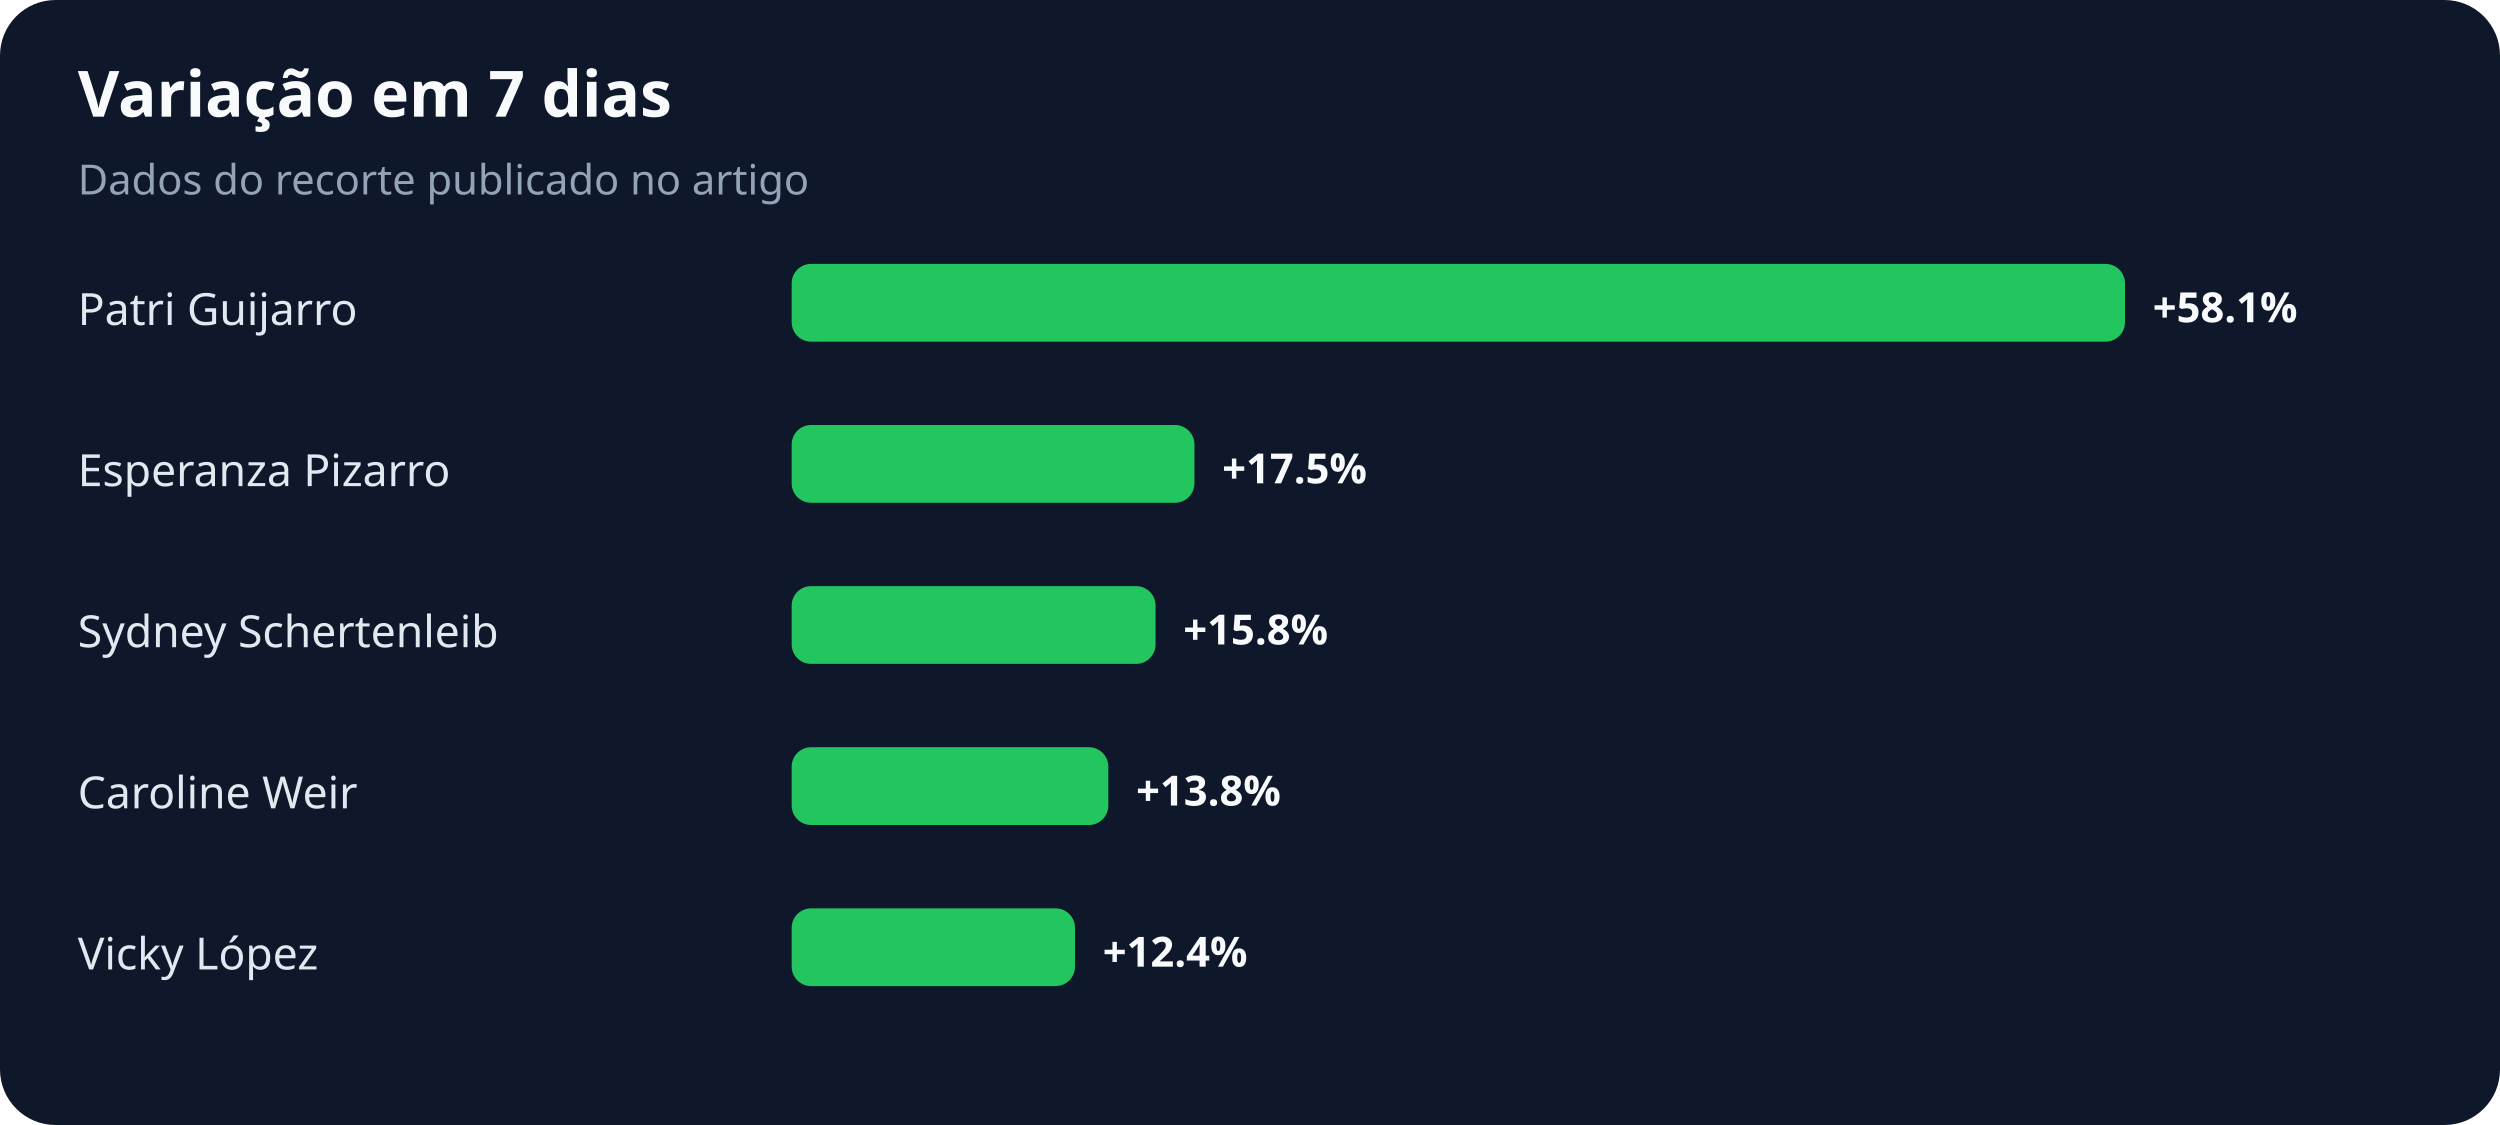
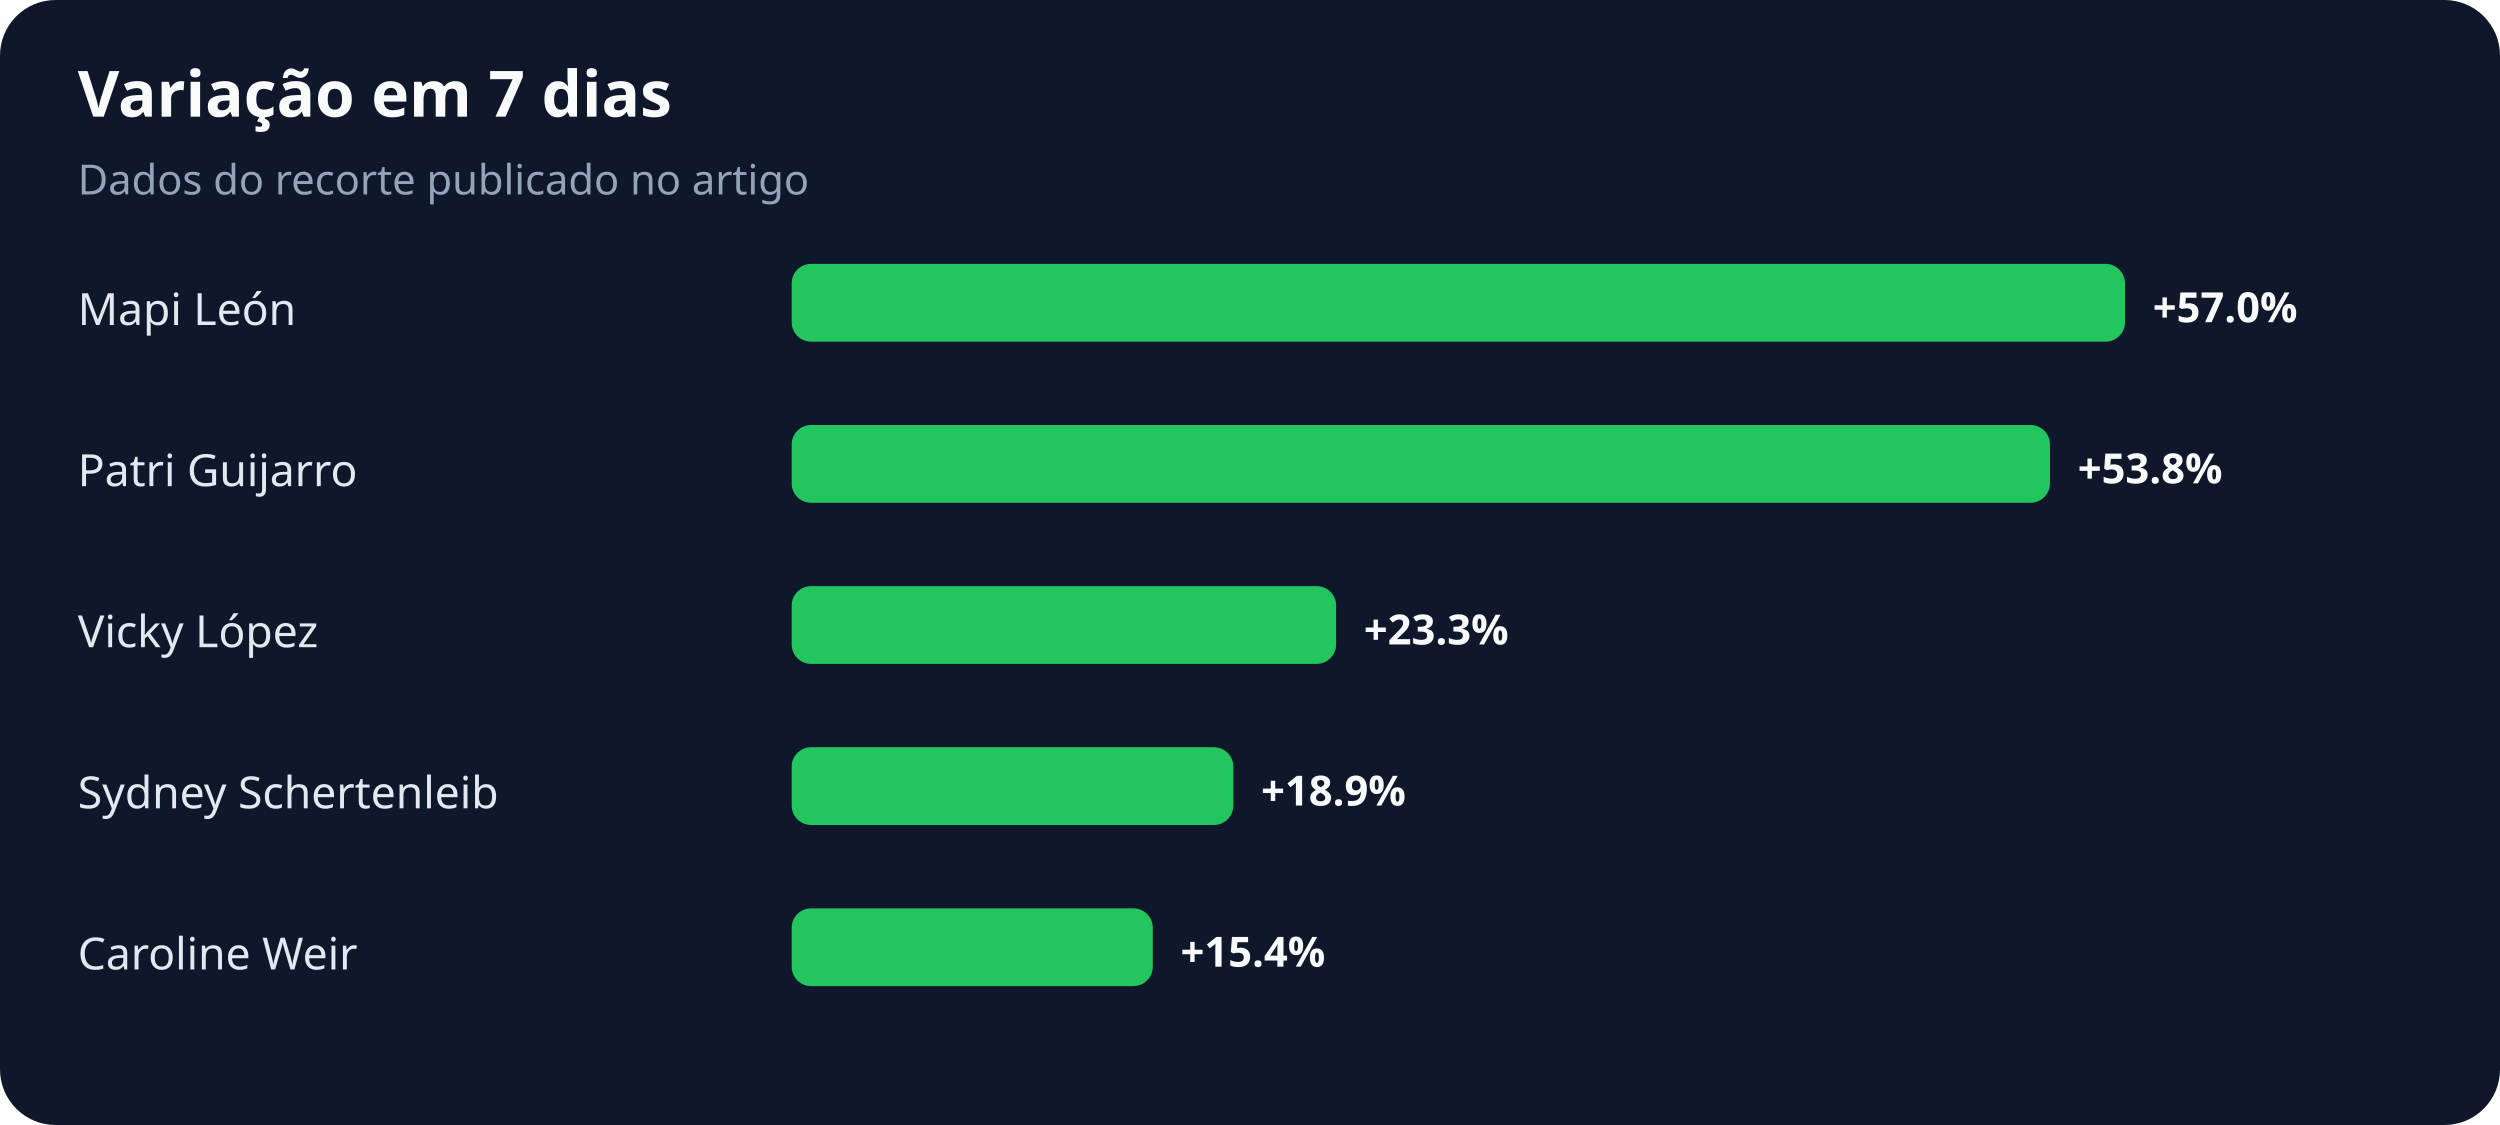
<svg xmlns="http://www.w3.org/2000/svg" width="900" height="405" viewBox="0 0 900 405" role="img" aria-labelledby="title desc">
  <rect width="100%" height="100%" rx="20" fill="#0f172a" />
  <text x="28" y="42" fill="#f8fafc" font-family="system-ui,sans-serif" font-size="23" font-weight="700">Variação em 7 dias</text>
  <text x="28" y="70" fill="#94a3b8" font-family="system-ui,sans-serif" font-size="15">Dados do recorte publicado no artigo</text>
-   <text x="28" y="117" fill="#e2e8f0" font-family="system-ui,sans-serif" font-size="16">Patri Guijarro</text>
+   <text x="28" y="117" fill="#e2e8f0" font-family="system-ui,sans-serif" font-size="16">Mapi León</text>
  <rect x="285" y="95" width="480" height="28" rx="7" fill="#22c55e" />
-   <text x="775" y="116" fill="#f8fafc" font-family="system-ui,sans-serif" font-size="15" font-weight="700">+58.1%</text>
-   <text x="28" y="175" fill="#e2e8f0" font-family="system-ui,sans-serif" font-size="16">Esperanza Pizarro</text>
-   <rect x="285" y="153" width="145" height="28" rx="7" fill="#22c55e" />
-   <text x="440" y="174" fill="#f8fafc" font-family="system-ui,sans-serif" font-size="15" font-weight="700">+17.5%</text>
-   <text x="28" y="233" fill="#e2e8f0" font-family="system-ui,sans-serif" font-size="16">Sydney Schertenleib</text>
-   <rect x="285" y="211" width="131" height="28" rx="7" fill="#22c55e" />
-   <text x="426" y="232" fill="#f8fafc" font-family="system-ui,sans-serif" font-size="15" font-weight="700">+15.8%</text>
-   <text x="28" y="291" fill="#e2e8f0" font-family="system-ui,sans-serif" font-size="16">Caroline Weir</text>
-   <rect x="285" y="269" width="114" height="28" rx="7" fill="#22c55e" />
-   <text x="409" y="290" fill="#f8fafc" font-family="system-ui,sans-serif" font-size="15" font-weight="700">+13.8%</text>
-   <text x="28" y="349" fill="#e2e8f0" font-family="system-ui,sans-serif" font-size="16">Vicky López</text>
-   <rect x="285" y="327" width="102" height="28" rx="7" fill="#22c55e" />
-   <text x="397" y="348" fill="#f8fafc" font-family="system-ui,sans-serif" font-size="15" font-weight="700">+12.4%</text>
+   <text x="775" y="116" fill="#f8fafc" font-family="system-ui,sans-serif" font-size="15" font-weight="700">+57.0%</text>
+   <text x="28" y="175" fill="#e2e8f0" font-family="system-ui,sans-serif" font-size="16">Patri Guijarro</text>
+   <rect x="285" y="153" width="453" height="28" rx="7" fill="#22c55e" />
+   <text x="748" y="174" fill="#f8fafc" font-family="system-ui,sans-serif" font-size="15" font-weight="700">+53.8%</text>
+   <text x="28" y="233" fill="#e2e8f0" font-family="system-ui,sans-serif" font-size="16">Vicky López</text>
+   <rect x="285" y="211" width="196" height="28" rx="7" fill="#22c55e" />
+   <text x="491" y="232" fill="#f8fafc" font-family="system-ui,sans-serif" font-size="15" font-weight="700">+23.3%</text>
+   <text x="28" y="291" fill="#e2e8f0" font-family="system-ui,sans-serif" font-size="16">Sydney Schertenleib</text>
+   <rect x="285" y="269" width="159" height="28" rx="7" fill="#22c55e" />
+   <text x="454" y="290" fill="#f8fafc" font-family="system-ui,sans-serif" font-size="15" font-weight="700">+18.9%</text>
+   <text x="28" y="349" fill="#e2e8f0" font-family="system-ui,sans-serif" font-size="16">Caroline Weir</text>
+   <rect x="285" y="327" width="130" height="28" rx="7" fill="#22c55e" />
+   <text x="425" y="348" fill="#f8fafc" font-family="system-ui,sans-serif" font-size="15" font-weight="700">+15.4%</text>
</svg>
